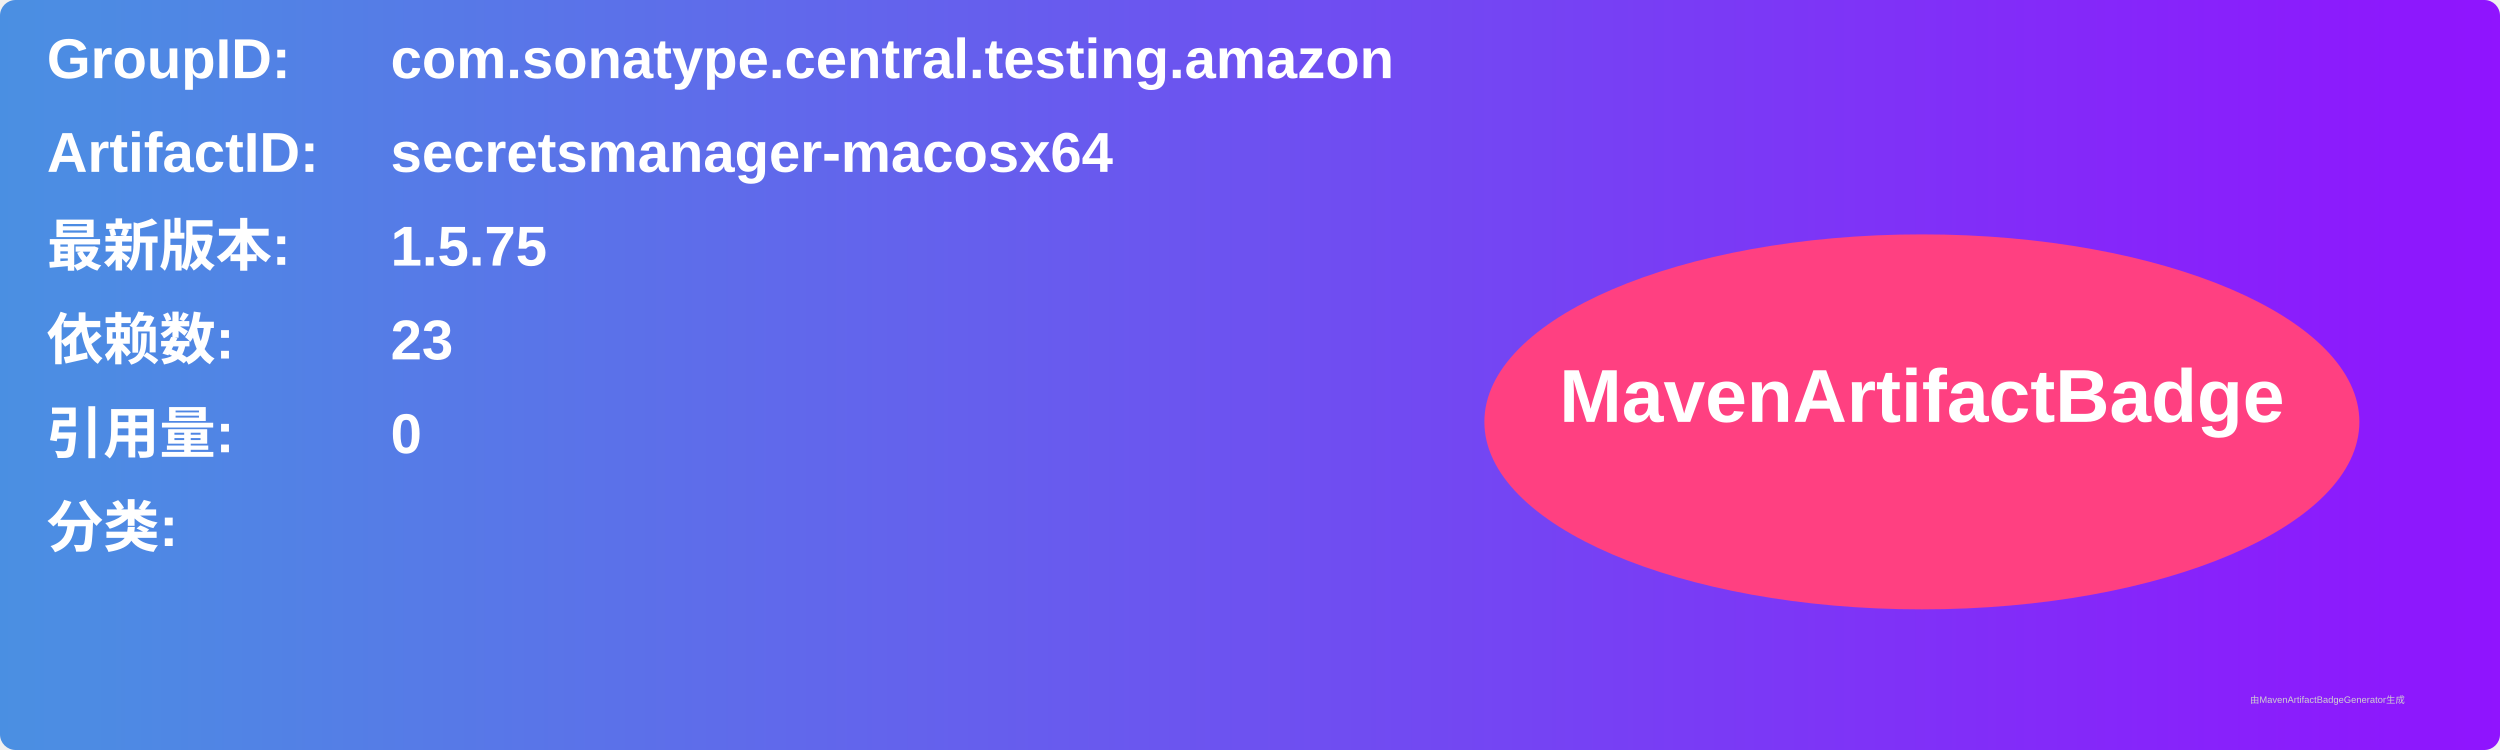
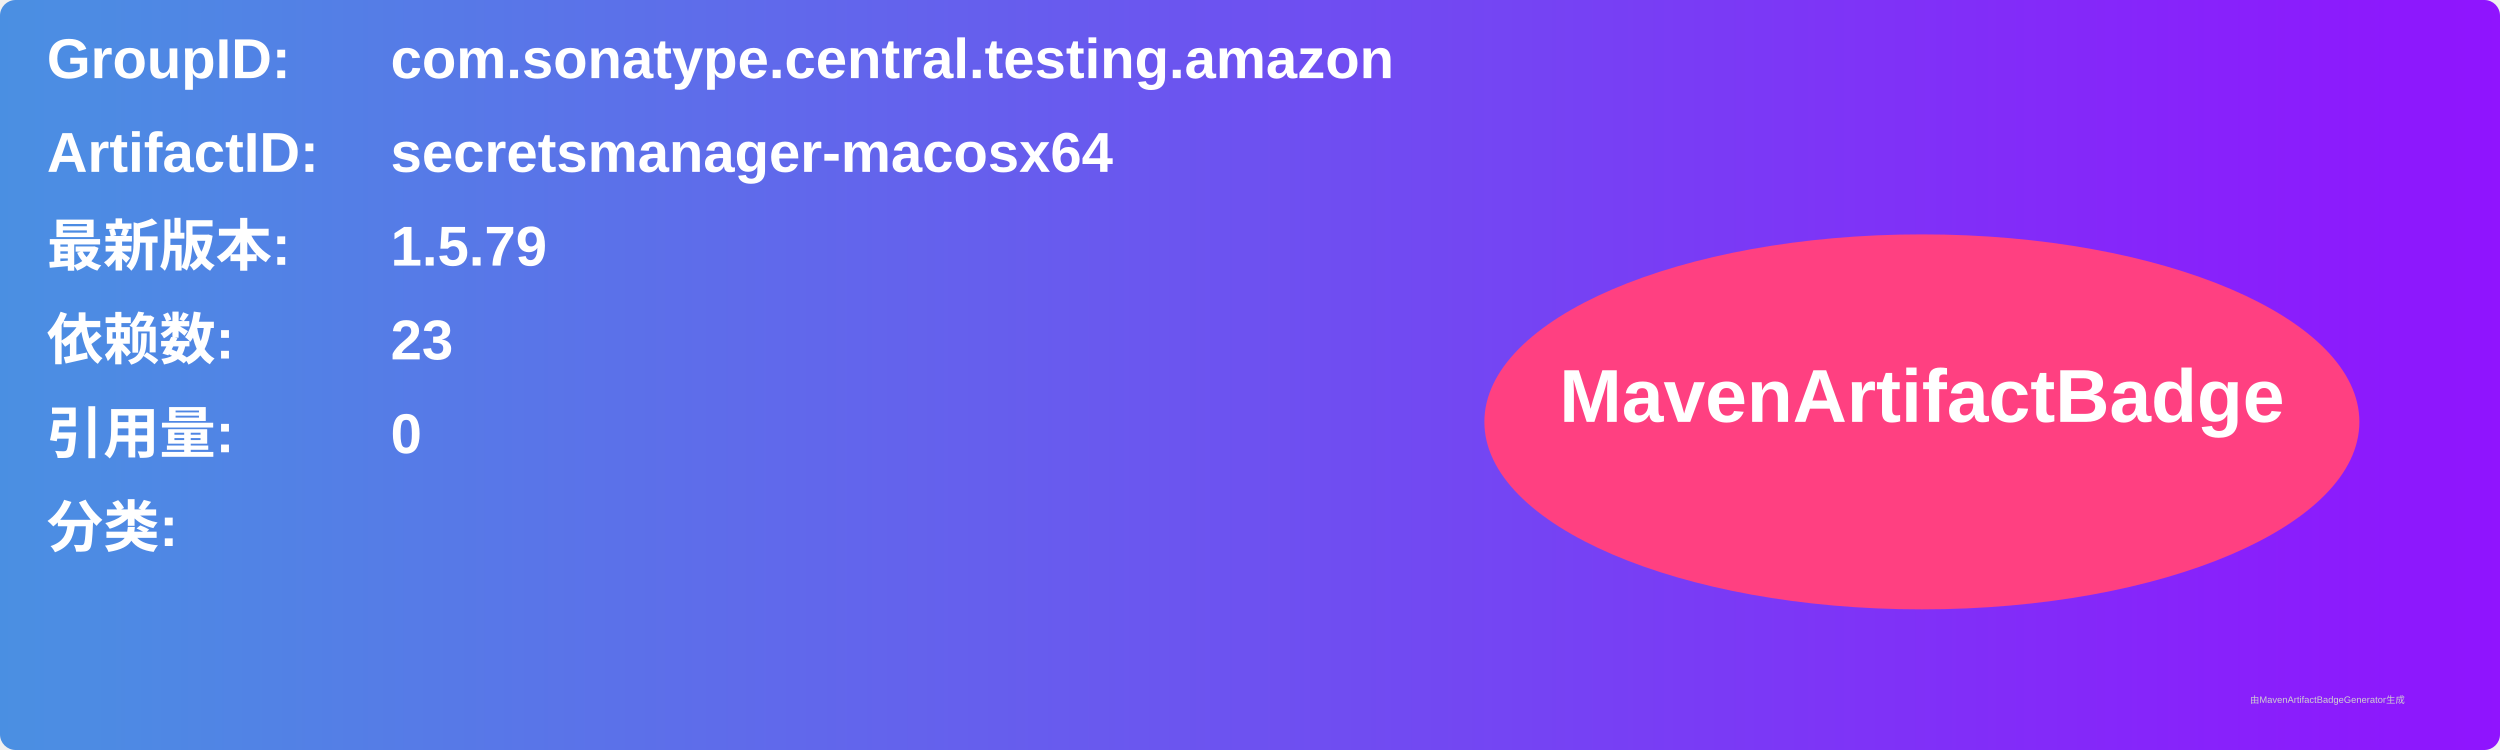
<svg xmlns="http://www.w3.org/2000/svg" width="800" height="240" viewBox="0 0 800 240">
  <linearGradient id="grad" x1="0%" y1="0%" x2="100%" y2="0%">
    <stop offset="0%" stop-color="#4a90e2" />
    <stop offset="100%" stop-color="#9013fe" />
  </linearGradient>
  <rect width="100%" height="100%" rx="5" ry="5" fill="url(#grad)" />
  <g transform="translate(15, 15)">
    <text x="0" y="10" font-family="Arial" font-size="18" fill="white" font-weight="bold" width="260">GroupID:</text>
    <text x="110" y="10" font-family="Arial" font-size="18" fill="white" font-weight="bold" width="460">com.sonatype.central.testing.amazon</text>
    <text x="0" y="40" font-family="Arial" font-size="18" fill="white" font-weight="bold" width="260">ArtifactID:</text>
    <text x="110" y="40" font-family="Arial" font-size="18" fill="white" font-weight="bold" width="460">secretsmanager-macosx64</text>
    <text x="0" y="70" font-family="Arial" font-size="18" fill="white" font-weight="bold">最新版本:</text>
    <text x="110" y="70" font-family="Arial" font-size="18" fill="white" font-weight="bold">
-       <tspan font-weight="bold">1.5.75</tspan>
+       <tspan font-weight="bold">1.5.79</tspan>
    </text>
    <text x="0" y="100" font-family="Arial" font-size="18" fill="white" font-weight="bold">依赖数: </text>
    <text x="110" y="100" font-family="Arial" font-size="18" fill="white">
      <tspan font-weight="bold">23</tspan>
    </text>
    <text x="0" y="130" font-family="Arial" font-size="18" fill="white" font-weight="bold">引用量: </text>
    <text x="110" y="130" font-family="Arial" font-size="18" fill="white">
      <tspan font-weight="bold">0</tspan>
    </text>
    <text x="0" y="160" font-family="Arial" font-size="18" fill="white" font-weight="bold">分类:</text>
    <text x="10" y="190" font-family="Arial" font-size="10" fill="white">
      <tspan font-weight="bold" />
    </text>
    <ellipse cx="600" cy="120" rx="140" ry="60" fill="#ff4081" />
    <text x="600" y="120" text-anchor="middle" font-family="Arial" font-size="24" fill="white" font-weight="bold">MavenArtifactBadge</text>
  </g>
  <text x="720" y="225" font-family="Arial" font-size="3" fill="#d0d0d0">由MavenArtifactBadgeGenerator生成</text>
</svg>
